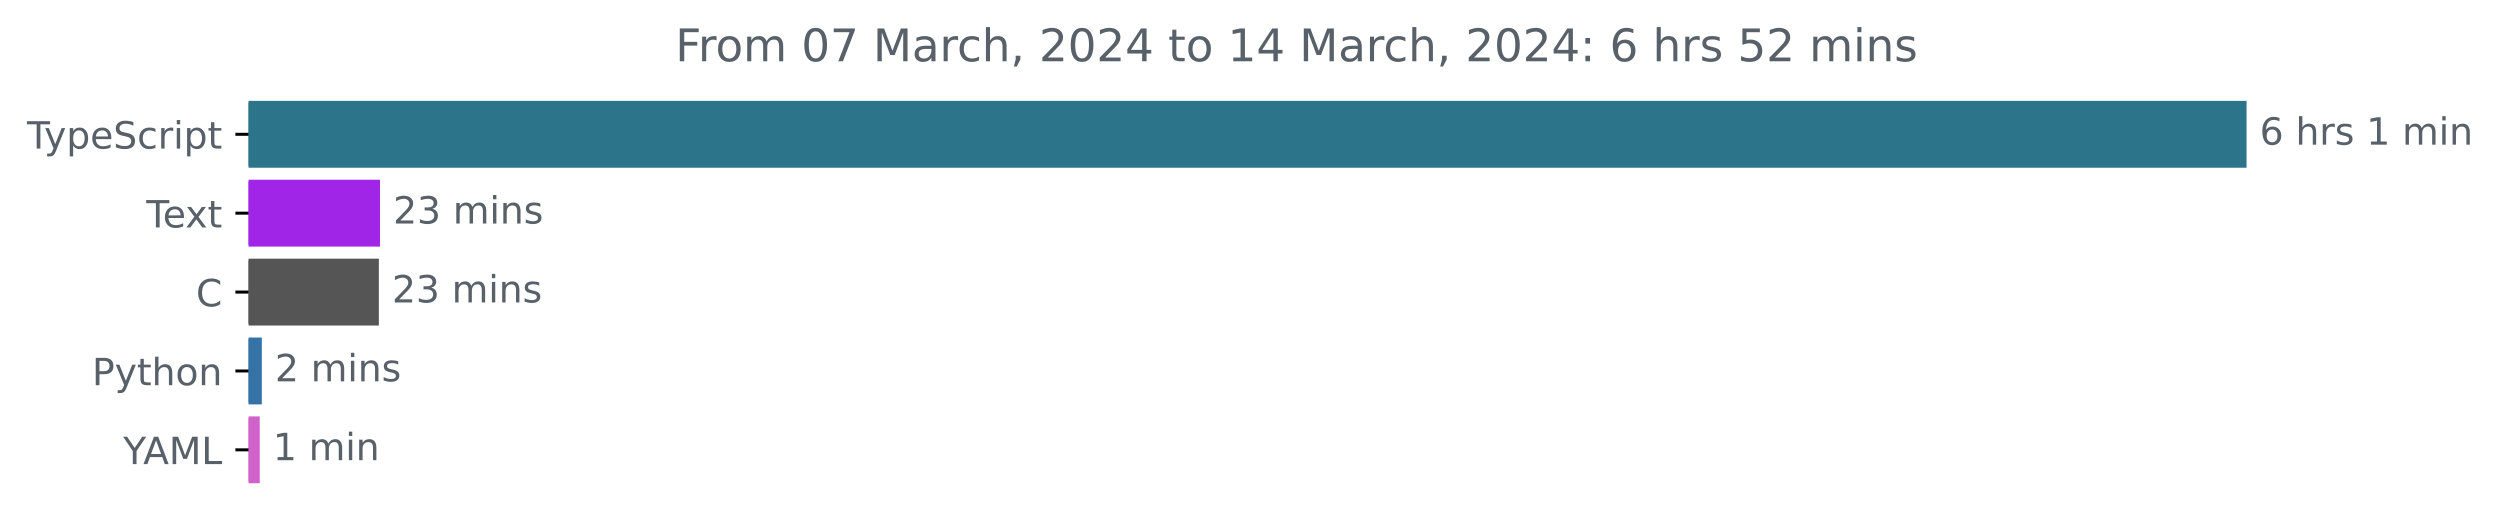
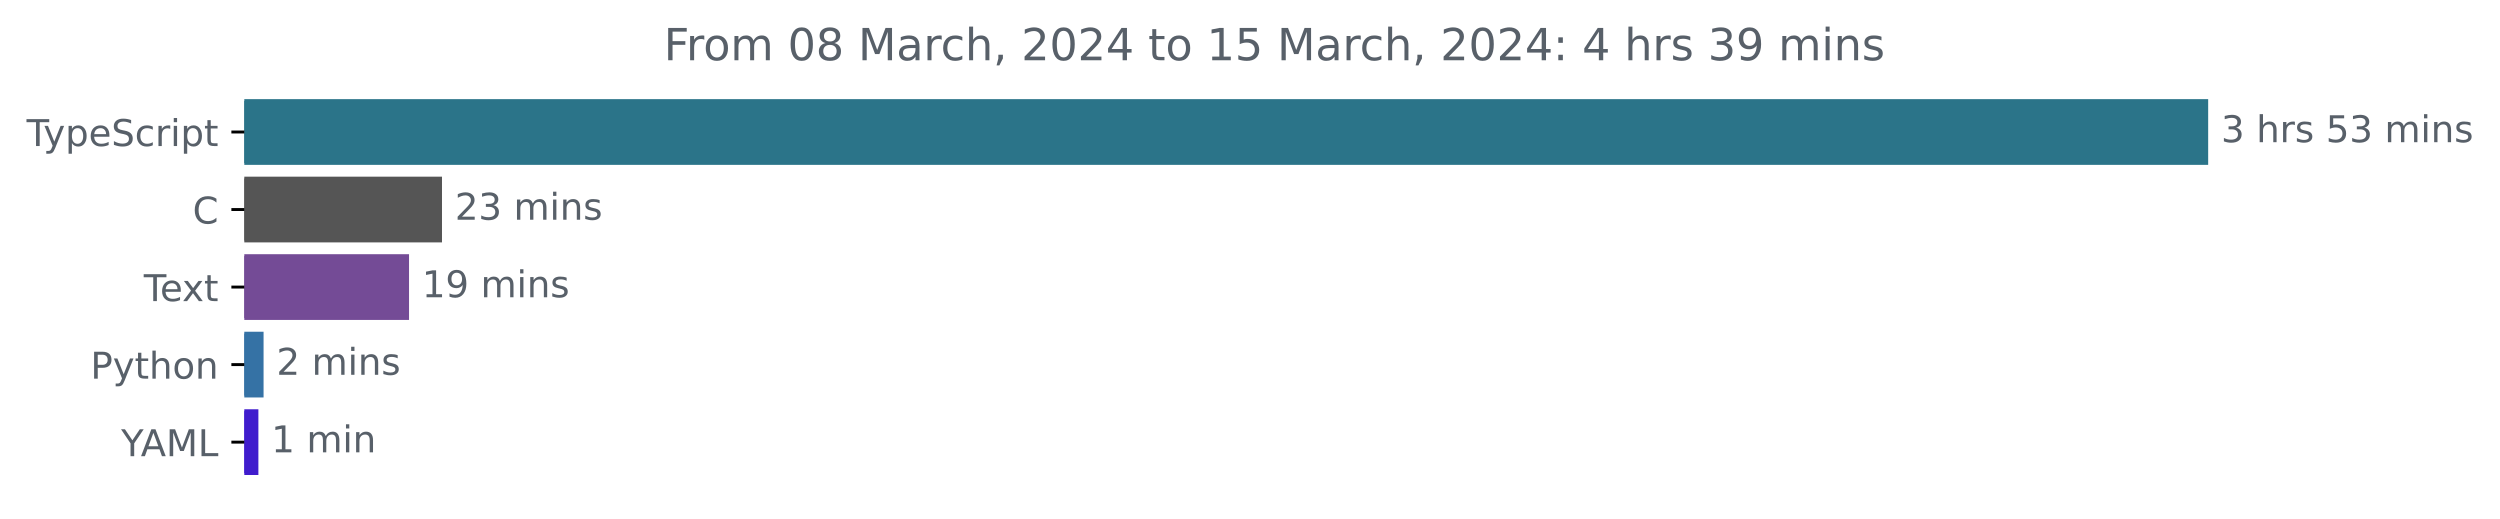
- <svg xmlns="http://www.w3.org/2000/svg" xmlns:xlink="http://www.w3.org/1999/xlink" width="665.572pt" height="140.398pt" viewBox="0 0 665.572 140.398" version="1.1">
+ <svg xmlns="http://www.w3.org/2000/svg" xmlns:xlink="http://www.w3.org/1999/xlink" width="677.144pt" height="140.398pt" viewBox="0 0 677.144 140.398" version="1.1">
  <defs>
    <style type="text/css">*{stroke-linejoin: round; stroke-linecap: butt}</style>
  </defs>
  <g id="figure_1">
    <g id="patch_1">
-       <path d="M -0 140.398  L 665.572 140.398  L 665.572 0  L -0 0  L -0 140.398  z " style="fill: none" />
+       <path d="M -0 140.398  L 677.144 140.398  L 677.144 0  L -0 0  L -0 140.398  z " style="fill: none" />
    </g>
    <g id="axes_1">
      <g id="patch_2">
-         <path d="M 66.17 27.358  L 597.599 27.358  L 597.599 44.158  L 66.17 44.158  z " clip-path="url(#p91c76cacf2)" style="fill: #2b7489; stroke: #2b7489; stroke-linejoin: miter" />
+         <path d="M 66.17 27.358  L 597.599 27.358  L 597.599 44.158  L 66.17 44.158  z " clip-path="url(#p5bb6b46464)" style="fill: #2b7489; stroke: #2b7489; stroke-linejoin: miter" />
      </g>
      <g id="patch_3">
-         <path d="M 66.17 48.358  L 100.669 48.358  L 100.669 65.158  L 66.17 65.158  z " clip-path="url(#p91c76cacf2)" style="fill: #a025e6; stroke: #a025e6; stroke-linejoin: miter" />
+         <path d="M 66.17 48.358  L 119.218 48.358  L 119.218 65.158  L 66.17 65.158  z " clip-path="url(#p5bb6b46464)" style="fill: #555555; stroke: #555555; stroke-linejoin: miter" />
      </g>
      <g id="patch_4">
-         <path d="M 66.17 69.358  L 100.366 69.358  L 100.366 86.158  L 66.17 86.158  z " clip-path="url(#p91c76cacf2)" style="fill: #555555; stroke: #555555; stroke-linejoin: miter" />
+         <path d="M 66.17 69.358  L 110.291 69.358  L 110.291 86.158  L 66.17 86.158  z " clip-path="url(#p5bb6b46464)" style="fill: #744b96; stroke: #744b96; stroke-linejoin: miter" />
      </g>
      <g id="patch_5">
-         <path d="M 66.17 90.358  L 69.202 90.358  L 69.202 107.158  L 66.17 107.158  z " clip-path="url(#p91c76cacf2)" style="fill: #3572a5; stroke: #3572a5; stroke-linejoin: miter" />
+         <path d="M 66.17 90.358  L 70.888 90.358  L 70.888 107.158  L 66.17 107.158  z " clip-path="url(#p5bb6b46464)" style="fill: #3572a5; stroke: #3572a5; stroke-linejoin: miter" />
      </g>
      <g id="patch_6">
-         <path d="M 66.17 111.358  L 68.656 111.358  L 68.656 128.158  L 66.17 128.158  z " clip-path="url(#p91c76cacf2)" style="fill: #d063ca; stroke: #d063ca; stroke-linejoin: miter" />
+         <path d="M 66.17 111.358  L 69.486 111.358  L 69.486 128.158  L 66.17 128.158  z " clip-path="url(#p5bb6b46464)" style="fill: #401ccd; stroke: #401ccd; stroke-linejoin: miter" />
      </g>
      <g id="matplotlib.axis_1" />
      <g id="matplotlib.axis_2">
        <g id="ytick_1">
          <g id="line2d_1">
            <defs>
-               <path id="m14a8b6b6ce" d="M 0 0  L -3.5 0  " style="stroke: #000000; stroke-width: 0.8" />
+               <path id="m5653138acf" d="M 0 0  L -3.5 0  " style="stroke: #000000; stroke-width: 0.8" />
            </defs>
            <g>
-               <use xlink:href="#m14a8b6b6ce" x="66.17" y="35.758" style="stroke: #000000; stroke-width: 0.8" />
+               <use xlink:href="#m5653138acf" x="66.17" y="35.758" style="stroke: #000000; stroke-width: 0.8" />
            </g>
          </g>
          <g id="text_1">
            <g style="fill: #586069" transform="translate(7.2 39.55734)scale(0.1 -0.1)">
              <defs>
                <path id="DejaVuSans-54" d="M -19 4666  L 3928 4666  L 3928 4134  L 2272 4134  L 2272 0  L 1638 0  L 1638 4134  L -19 4134  L -19 4666  z " transform="scale(0.015625)" />
                <path id="DejaVuSans-79" d="M 2059 -325  Q 1816 -950 1584 -1140  Q 1353 -1331 966 -1331  L 506 -1331  L 506 -850  L 844 -850  Q 1081 -850 1212 -737  Q 1344 -625 1503 -206  L 1606 56  L 191 3500  L 800 3500  L 1894 763  L 2988 3500  L 3597 3500  L 2059 -325  z " transform="scale(0.015625)" />
                <path id="DejaVuSans-70" d="M 1159 525  L 1159 -1331  L 581 -1331  L 581 3500  L 1159 3500  L 1159 2969  Q 1341 3281 1617 3432  Q 1894 3584 2278 3584  Q 2916 3584 3314 3078  Q 3713 2572 3713 1747  Q 3713 922 3314 415  Q 2916 -91 2278 -91  Q 1894 -91 1617 61  Q 1341 213 1159 525  z M 3116 1747  Q 3116 2381 2855 2742  Q 2594 3103 2138 3103  Q 1681 3103 1420 2742  Q 1159 2381 1159 1747  Q 1159 1113 1420 752  Q 1681 391 2138 391  Q 2594 391 2855 752  Q 3116 1113 3116 1747  z " transform="scale(0.015625)" />
                <path id="DejaVuSans-65" d="M 3597 1894  L 3597 1613  L 953 1613  Q 991 1019 1311 708  Q 1631 397 2203 397  Q 2534 397 2845 478  Q 3156 559 3463 722  L 3463 178  Q 3153 47 2828 -22  Q 2503 -91 2169 -91  Q 1331 -91 842 396  Q 353 884 353 1716  Q 353 2575 817 3079  Q 1281 3584 2069 3584  Q 2775 3584 3186 3129  Q 3597 2675 3597 1894  z M 3022 2063  Q 3016 2534 2758 2815  Q 2500 3097 2075 3097  Q 1594 3097 1305 2825  Q 1016 2553 972 2059  L 3022 2063  z " transform="scale(0.015625)" />
                <path id="DejaVuSans-53" d="M 3425 4513  L 3425 3897  Q 3066 4069 2747 4153  Q 2428 4238 2131 4238  Q 1616 4238 1336 4038  Q 1056 3838 1056 3469  Q 1056 3159 1242 3001  Q 1428 2844 1947 2747  L 2328 2669  Q 3034 2534 3370 2195  Q 3706 1856 3706 1288  Q 3706 609 3251 259  Q 2797 -91 1919 -91  Q 1588 -91 1214 -16  Q 841 59 441 206  L 441 856  Q 825 641 1194 531  Q 1563 422 1919 422  Q 2459 422 2753 634  Q 3047 847 3047 1241  Q 3047 1584 2836 1778  Q 2625 1972 2144 2069  L 1759 2144  Q 1053 2284 737 2584  Q 422 2884 422 3419  Q 422 4038 858 4394  Q 1294 4750 2059 4750  Q 2388 4750 2728 4690  Q 3069 4631 3425 4513  z " transform="scale(0.015625)" />
                <path id="DejaVuSans-63" d="M 3122 3366  L 3122 2828  Q 2878 2963 2633 3030  Q 2388 3097 2138 3097  Q 1578 3097 1268 2742  Q 959 2388 959 1747  Q 959 1106 1268 751  Q 1578 397 2138 397  Q 2388 397 2633 464  Q 2878 531 3122 666  L 3122 134  Q 2881 22 2623 -34  Q 2366 -91 2075 -91  Q 1284 -91 818 406  Q 353 903 353 1747  Q 353 2603 823 3093  Q 1294 3584 2113 3584  Q 2378 3584 2631 3529  Q 2884 3475 3122 3366  z " transform="scale(0.015625)" />
                <path id="DejaVuSans-72" d="M 2631 2963  Q 2534 3019 2420 3045  Q 2306 3072 2169 3072  Q 1681 3072 1420 2755  Q 1159 2438 1159 1844  L 1159 0  L 581 0  L 581 3500  L 1159 3500  L 1159 2956  Q 1341 3275 1631 3429  Q 1922 3584 2338 3584  Q 2397 3584 2469 3576  Q 2541 3569 2628 3553  L 2631 2963  z " transform="scale(0.015625)" />
                <path id="DejaVuSans-69" d="M 603 3500  L 1178 3500  L 1178 0  L 603 0  L 603 3500  z M 603 4863  L 1178 4863  L 1178 4134  L 603 4134  L 603 4863  z " transform="scale(0.015625)" />
                <path id="DejaVuSans-74" d="M 1172 4494  L 1172 3500  L 2356 3500  L 2356 3053  L 1172 3053  L 1172 1153  Q 1172 725 1289 603  Q 1406 481 1766 481  L 2356 481  L 2356 0  L 1766 0  Q 1100 0 847 248  Q 594 497 594 1153  L 594 3053  L 172 3053  L 172 3500  L 594 3500  L 594 4494  L 1172 4494  z " transform="scale(0.015625)" />
              </defs>
              <use xlink:href="#DejaVuSans-54" />
              <use xlink:href="#DejaVuSans-79" x="45.459" />
              <use xlink:href="#DejaVuSans-70" x="104.639" />
              <use xlink:href="#DejaVuSans-65" x="168.115" />
              <use xlink:href="#DejaVuSans-53" x="229.639" />
              <use xlink:href="#DejaVuSans-63" x="293.115" />
              <use xlink:href="#DejaVuSans-72" x="348.096" />
              <use xlink:href="#DejaVuSans-69" x="389.209" />
              <use xlink:href="#DejaVuSans-70" x="416.992" />
              <use xlink:href="#DejaVuSans-74" x="480.469" />
            </g>
          </g>
        </g>
        <g id="ytick_2">
          <g id="line2d_2">
            <g>
-               <use xlink:href="#m14a8b6b6ce" x="66.17" y="56.758" style="stroke: #000000; stroke-width: 0.8" />
+               <use xlink:href="#m5653138acf" x="66.17" y="56.758" style="stroke: #000000; stroke-width: 0.8" />
            </g>
          </g>
          <g id="text_2">
-             <g style="fill: #586069" transform="translate(38.94531 60.55734)scale(0.1 -0.1)">
+             <g style="fill: #586069" transform="translate(52.1875 60.55734)scale(0.1 -0.1)">
+               <defs>
+                 <path id="DejaVuSans-43" d="M 4122 4306  L 4122 3641  Q 3803 3938 3442 4084  Q 3081 4231 2675 4231  Q 1875 4231 1450 3742  Q 1025 3253 1025 2328  Q 1025 1406 1450 917  Q 1875 428 2675 428  Q 3081 428 3442 575  Q 3803 722 4122 1019  L 4122 359  Q 3791 134 3420 21  Q 3050 -91 2638 -91  Q 1578 -91 968 557  Q 359 1206 359 2328  Q 359 3453 968 4101  Q 1578 4750 2638 4750  Q 3056 4750 3426 4639  Q 3797 4528 4122 4306  z " transform="scale(0.015625)" />
+               </defs>
+               <use xlink:href="#DejaVuSans-43" />
+             </g>
+           </g>
+         </g>
+         <g id="ytick_3">
+           <g id="line2d_3">
+             <g>
+               <use xlink:href="#m5653138acf" x="66.17" y="77.758" style="stroke: #000000; stroke-width: 0.8" />
+             </g>
+           </g>
+           <g id="text_3">
+             <g style="fill: #586069" transform="translate(38.94531 81.55734)scale(0.1 -0.1)">
              <defs>
                <path id="DejaVuSans-78" d="M 3513 3500  L 2247 1797  L 3578 0  L 2900 0  L 1881 1375  L 863 0  L 184 0  L 1544 1831  L 300 3500  L 978 3500  L 1906 2253  L 2834 3500  L 3513 3500  z " transform="scale(0.015625)" />
              </defs>
              <use xlink:href="#DejaVuSans-54" />
              <use xlink:href="#DejaVuSans-65" x="44.084" />
              <use xlink:href="#DejaVuSans-78" x="103.857" />
              <use xlink:href="#DejaVuSans-74" x="163.037" />
            </g>
          </g>
        </g>
-         <g id="ytick_3">
-           <g id="line2d_3">
-             <g>
-               <use xlink:href="#m14a8b6b6ce" x="66.17" y="77.758" style="stroke: #000000; stroke-width: 0.8" />
-             </g>
-           </g>
-           <g id="text_3">
-             <g style="fill: #586069" transform="translate(52.1875 81.55734)scale(0.1 -0.1)">
-               <defs>
-                 <path id="DejaVuSans-43" d="M 4122 4306  L 4122 3641  Q 3803 3938 3442 4084  Q 3081 4231 2675 4231  Q 1875 4231 1450 3742  Q 1025 3253 1025 2328  Q 1025 1406 1450 917  Q 1875 428 2675 428  Q 3081 428 3442 575  Q 3803 722 4122 1019  L 4122 359  Q 3791 134 3420 21  Q 3050 -91 2638 -91  Q 1578 -91 968 557  Q 359 1206 359 2328  Q 359 3453 968 4101  Q 1578 4750 2638 4750  Q 3056 4750 3426 4639  Q 3797 4528 4122 4306  z " transform="scale(0.015625)" />
-               </defs>
-               <use xlink:href="#DejaVuSans-43" />
-             </g>
-           </g>
-         </g>
        <g id="ytick_4">
          <g id="line2d_4">
            <g>
-               <use xlink:href="#m14a8b6b6ce" x="66.17" y="98.758" style="stroke: #000000; stroke-width: 0.8" />
+               <use xlink:href="#m5653138acf" x="66.17" y="98.758" style="stroke: #000000; stroke-width: 0.8" />
            </g>
          </g>
          <g id="text_4">
            <g style="fill: #586069" transform="translate(24.50781 102.5573)scale(0.1 -0.1)">
              <defs>
                <path id="DejaVuSans-50" d="M 1259 4147  L 1259 2394  L 2053 2394  Q 2494 2394 2734 2622  Q 2975 2850 2975 3272  Q 2975 3691 2734 3919  Q 2494 4147 2053 4147  L 1259 4147  z M 628 4666  L 2053 4666  Q 2838 4666 3239 4311  Q 3641 3956 3641 3272  Q 3641 2581 3239 2228  Q 2838 1875 2053 1875  L 1259 1875  L 1259 0  L 628 0  L 628 4666  z " transform="scale(0.015625)" />
                <path id="DejaVuSans-68" d="M 3513 2113  L 3513 0  L 2938 0  L 2938 2094  Q 2938 2591 2744 2837  Q 2550 3084 2163 3084  Q 1697 3084 1428 2787  Q 1159 2491 1159 1978  L 1159 0  L 581 0  L 581 4863  L 1159 4863  L 1159 2956  Q 1366 3272 1645 3428  Q 1925 3584 2291 3584  Q 2894 3584 3203 3211  Q 3513 2838 3513 2113  z " transform="scale(0.015625)" />
                <path id="DejaVuSans-6f" d="M 1959 3097  Q 1497 3097 1228 2736  Q 959 2375 959 1747  Q 959 1119 1226 758  Q 1494 397 1959 397  Q 2419 397 2687 759  Q 2956 1122 2956 1747  Q 2956 2369 2687 2733  Q 2419 3097 1959 3097  z M 1959 3584  Q 2709 3584 3137 3096  Q 3566 2609 3566 1747  Q 3566 888 3137 398  Q 2709 -91 1959 -91  Q 1206 -91 779 398  Q 353 888 353 1747  Q 353 2609 779 3096  Q 1206 3584 1959 3584  z " transform="scale(0.015625)" />
                <path id="DejaVuSans-6e" d="M 3513 2113  L 3513 0  L 2938 0  L 2938 2094  Q 2938 2591 2744 2837  Q 2550 3084 2163 3084  Q 1697 3084 1428 2787  Q 1159 2491 1159 1978  L 1159 0  L 581 0  L 581 3500  L 1159 3500  L 1159 2956  Q 1366 3272 1645 3428  Q 1925 3584 2291 3584  Q 2894 3584 3203 3211  Q 3513 2838 3513 2113  z " transform="scale(0.015625)" />
              </defs>
              <use xlink:href="#DejaVuSans-50" />
              <use xlink:href="#DejaVuSans-79" x="60.303" />
              <use xlink:href="#DejaVuSans-74" x="119.482" />
              <use xlink:href="#DejaVuSans-68" x="158.691" />
              <use xlink:href="#DejaVuSans-6f" x="222.07" />
              <use xlink:href="#DejaVuSans-6e" x="283.252" />
            </g>
          </g>
        </g>
        <g id="ytick_5">
          <g id="line2d_5">
            <g>
-               <use xlink:href="#m14a8b6b6ce" x="66.17" y="119.758" style="stroke: #000000; stroke-width: 0.8" />
+               <use xlink:href="#m5653138acf" x="66.17" y="119.758" style="stroke: #000000; stroke-width: 0.8" />
            </g>
          </g>
          <g id="text_5">
            <g style="fill: #586069" transform="translate(32.79688 123.5573)scale(0.1 -0.1)">
              <defs>
                <path id="DejaVuSans-59" d="M -13 4666  L 666 4666  L 1959 2747  L 3244 4666  L 3922 4666  L 2272 2222  L 2272 0  L 1638 0  L 1638 2222  L -13 4666  z " transform="scale(0.015625)" />
                <path id="DejaVuSans-41" d="M 2188 4044  L 1331 1722  L 3047 1722  L 2188 4044  z M 1831 4666  L 2547 4666  L 4325 0  L 3669 0  L 3244 1197  L 1141 1197  L 716 0  L 50 0  L 1831 4666  z " transform="scale(0.015625)" />
                <path id="DejaVuSans-4d" d="M 628 4666  L 1569 4666  L 2759 1491  L 3956 4666  L 4897 4666  L 4897 0  L 4281 0  L 4281 4097  L 3078 897  L 2444 897  L 1241 4097  L 1241 0  L 628 0  L 628 4666  z " transform="scale(0.015625)" />
                <path id="DejaVuSans-4c" d="M 628 4666  L 1259 4666  L 1259 531  L 3531 531  L 3531 0  L 628 0  L 628 4666  z " transform="scale(0.015625)" />
              </defs>
              <use xlink:href="#DejaVuSans-59" />
              <use xlink:href="#DejaVuSans-41" x="53.334" />
              <use xlink:href="#DejaVuSans-4d" x="121.742" />
              <use xlink:href="#DejaVuSans-4c" x="208.021" />
            </g>
          </g>
        </g>
      </g>
      <g id="text_6">
        <g style="fill: #586069" transform="translate(601.5989 38.5175)scale(0.1 -0.1)">
          <defs>
-             <path id="DejaVuSans-36" d="M 2113 2584  Q 1688 2584 1439 2293  Q 1191 2003 1191 1497  Q 1191 994 1439 701  Q 1688 409 2113 409  Q 2538 409 2786 701  Q 3034 994 3034 1497  Q 3034 2003 2786 2293  Q 2538 2584 2113 2584  z M 3366 4563  L 3366 3988  Q 3128 4100 2886 4159  Q 2644 4219 2406 4219  Q 1781 4219 1451 3797  Q 1122 3375 1075 2522  Q 1259 2794 1537 2939  Q 1816 3084 2150 3084  Q 2853 3084 3261 2657  Q 3669 2231 3669 1497  Q 3669 778 3244 343  Q 2819 -91 2113 -91  Q 1303 -91 875 529  Q 447 1150 447 2328  Q 447 3434 972 4092  Q 1497 4750 2381 4750  Q 2619 4750 2861 4703  Q 3103 4656 3366 4563  z " transform="scale(0.015625)" />
+             <path id="DejaVuSans-33" d="M 2597 2516  Q 3050 2419 3304 2112  Q 3559 1806 3559 1356  Q 3559 666 3084 287  Q 2609 -91 1734 -91  Q 1441 -91 1130 -33  Q 819 25 488 141  L 488 750  Q 750 597 1062 519  Q 1375 441 1716 441  Q 2309 441 2620 675  Q 2931 909 2931 1356  Q 2931 1769 2642 2001  Q 2353 2234 1838 2234  L 1294 2234  L 1294 2753  L 1863 2753  Q 2328 2753 2575 2939  Q 2822 3125 2822 3475  Q 2822 3834 2567 4026  Q 2313 4219 1838 4219  Q 1578 4219 1281 4162  Q 984 4106 628 3988  L 628 4550  Q 988 4650 1302 4700  Q 1616 4750 1894 4750  Q 2613 4750 3031 4423  Q 3450 4097 3450 3541  Q 3450 3153 3228 2886  Q 3006 2619 2597 2516  z " transform="scale(0.015625)" />
            <path id="DejaVuSans-20" transform="scale(0.015625)" />
            <path id="DejaVuSans-73" d="M 2834 3397  L 2834 2853  Q 2591 2978 2328 3040  Q 2066 3103 1784 3103  Q 1356 3103 1142 2972  Q 928 2841 928 2578  Q 928 2378 1081 2264  Q 1234 2150 1697 2047  L 1894 2003  Q 2506 1872 2764 1633  Q 3022 1394 3022 966  Q 3022 478 2636 193  Q 2250 -91 1575 -91  Q 1294 -91 989 -36  Q 684 19 347 128  L 347 722  Q 666 556 975 473  Q 1284 391 1588 391  Q 1994 391 2212 530  Q 2431 669 2431 922  Q 2431 1156 2273 1281  Q 2116 1406 1581 1522  L 1381 1569  Q 847 1681 609 1914  Q 372 2147 372 2553  Q 372 3047 722 3315  Q 1072 3584 1716 3584  Q 2034 3584 2315 3537  Q 2597 3491 2834 3397  z " transform="scale(0.015625)" />
-             <path id="DejaVuSans-31" d="M 794 531  L 1825 531  L 1825 4091  L 703 3866  L 703 4441  L 1819 4666  L 2450 4666  L 2450 531  L 3481 531  L 3481 0  L 794 0  L 794 531  z " transform="scale(0.015625)" />
+             <path id="DejaVuSans-35" d="M 691 4666  L 3169 4666  L 3169 4134  L 1269 4134  L 1269 2991  Q 1406 3038 1543 3061  Q 1681 3084 1819 3084  Q 2600 3084 3056 2656  Q 3513 2228 3513 1497  Q 3513 744 3044 326  Q 2575 -91 1722 -91  Q 1428 -91 1123 -41  Q 819 9 494 109  L 494 744  Q 775 591 1075 516  Q 1375 441 1709 441  Q 2250 441 2565 725  Q 2881 1009 2881 1497  Q 2881 1984 2565 2268  Q 2250 2553 1709 2553  Q 1456 2553 1204 2497  Q 953 2441 691 2322  L 691 4666  z " transform="scale(0.015625)" />
            <path id="DejaVuSans-6d" d="M 3328 2828  Q 3544 3216 3844 3400  Q 4144 3584 4550 3584  Q 5097 3584 5394 3201  Q 5691 2819 5691 2113  L 5691 0  L 5113 0  L 5113 2094  Q 5113 2597 4934 2840  Q 4756 3084 4391 3084  Q 3944 3084 3684 2787  Q 3425 2491 3425 1978  L 3425 0  L 2847 0  L 2847 2094  Q 2847 2600 2669 2842  Q 2491 3084 2119 3084  Q 1678 3084 1418 2786  Q 1159 2488 1159 1978  L 1159 0  L 581 0  L 581 3500  L 1159 3500  L 1159 2956  Q 1356 3278 1631 3431  Q 1906 3584 2284 3584  Q 2666 3584 2933 3390  Q 3200 3197 3328 2828  z " transform="scale(0.015625)" />
          </defs>
-           <use xlink:href="#DejaVuSans-36" />
+           <use xlink:href="#DejaVuSans-33" />
          <use xlink:href="#DejaVuSans-20" x="63.623" />
          <use xlink:href="#DejaVuSans-68" x="95.41" />
          <use xlink:href="#DejaVuSans-72" x="158.789" />
          <use xlink:href="#DejaVuSans-73" x="199.902" />
          <use xlink:href="#DejaVuSans-20" x="252.002" />
-           <use xlink:href="#DejaVuSans-31" x="283.789" />
-           <use xlink:href="#DejaVuSans-20" x="347.412" />
-           <use xlink:href="#DejaVuSans-6d" x="379.199" />
-           <use xlink:href="#DejaVuSans-69" x="476.611" />
-           <use xlink:href="#DejaVuSans-6e" x="504.395" />
+           <use xlink:href="#DejaVuSans-35" x="283.789" />
+           <use xlink:href="#DejaVuSans-33" x="347.412" />
+           <use xlink:href="#DejaVuSans-20" x="411.035" />
+           <use xlink:href="#DejaVuSans-6d" x="442.822" />
+           <use xlink:href="#DejaVuSans-69" x="540.234" />
+           <use xlink:href="#DejaVuSans-6e" x="568.018" />
+           <use xlink:href="#DejaVuSans-73" x="631.396" />
        </g>
      </g>
      <g id="text_7">
-         <g style="fill: #586069" transform="translate(104.6692 59.5175)scale(0.1 -0.1)">
+         <g style="fill: #586069" transform="translate(123.2175 59.5175)scale(0.1 -0.1)">
          <defs>
            <path id="DejaVuSans-32" d="M 1228 531  L 3431 531  L 3431 0  L 469 0  L 469 531  Q 828 903 1448 1529  Q 2069 2156 2228 2338  Q 2531 2678 2651 2914  Q 2772 3150 2772 3378  Q 2772 3750 2511 3984  Q 2250 4219 1831 4219  Q 1534 4219 1204 4116  Q 875 4013 500 3803  L 500 4441  Q 881 4594 1212 4672  Q 1544 4750 1819 4750  Q 2544 4750 2975 4387  Q 3406 4025 3406 3419  Q 3406 3131 3298 2873  Q 3191 2616 2906 2266  Q 2828 2175 2409 1742  Q 1991 1309 1228 531  z " transform="scale(0.015625)" />
-             <path id="DejaVuSans-33" d="M 2597 2516  Q 3050 2419 3304 2112  Q 3559 1806 3559 1356  Q 3559 666 3084 287  Q 2609 -91 1734 -91  Q 1441 -91 1130 -33  Q 819 25 488 141  L 488 750  Q 750 597 1062 519  Q 1375 441 1716 441  Q 2309 441 2620 675  Q 2931 909 2931 1356  Q 2931 1769 2642 2001  Q 2353 2234 1838 2234  L 1294 2234  L 1294 2753  L 1863 2753  Q 2328 2753 2575 2939  Q 2822 3125 2822 3475  Q 2822 3834 2567 4026  Q 2313 4219 1838 4219  Q 1578 4219 1281 4162  Q 984 4106 628 3988  L 628 4550  Q 988 4650 1302 4700  Q 1616 4750 1894 4750  Q 2613 4750 3031 4423  Q 3450 4097 3450 3541  Q 3450 3153 3228 2886  Q 3006 2619 2597 2516  z " transform="scale(0.015625)" />
          </defs>
          <use xlink:href="#DejaVuSans-32" />
          <use xlink:href="#DejaVuSans-33" x="63.623" />
          <use xlink:href="#DejaVuSans-20" x="127.246" />
          <use xlink:href="#DejaVuSans-6d" x="159.033" />
          <use xlink:href="#DejaVuSans-69" x="256.445" />
          <use xlink:href="#DejaVuSans-6e" x="284.229" />
          <use xlink:href="#DejaVuSans-73" x="347.607" />
        </g>
      </g>
      <g id="text_8">
-         <g style="fill: #586069" transform="translate(104.3661 80.5175)scale(0.1 -0.1)">
-           <use xlink:href="#DejaVuSans-32" />
-           <use xlink:href="#DejaVuSans-33" x="63.623" />
+         <g style="fill: #586069" transform="translate(114.2913 80.5175)scale(0.1 -0.1)">
+           <defs>
+             <path id="DejaVuSans-31" d="M 794 531  L 1825 531  L 1825 4091  L 703 3866  L 703 4441  L 1819 4666  L 2450 4666  L 2450 531  L 3481 531  L 3481 0  L 794 0  L 794 531  z " transform="scale(0.015625)" />
+             <path id="DejaVuSans-39" d="M 703 97  L 703 672  Q 941 559 1184 500  Q 1428 441 1663 441  Q 2288 441 2617 861  Q 2947 1281 2994 2138  Q 2813 1869 2534 1725  Q 2256 1581 1919 1581  Q 1219 1581 811 2004  Q 403 2428 403 3163  Q 403 3881 828 4315  Q 1253 4750 1959 4750  Q 2769 4750 3195 4129  Q 3622 3509 3622 2328  Q 3622 1225 3098 567  Q 2575 -91 1691 -91  Q 1453 -91 1209 -44  Q 966 3 703 97  z M 1959 2075  Q 2384 2075 2632 2365  Q 2881 2656 2881 3163  Q 2881 3666 2632 3958  Q 2384 4250 1959 4250  Q 1534 4250 1286 3958  Q 1038 3666 1038 3163  Q 1038 2656 1286 2365  Q 1534 2075 1959 2075  z " transform="scale(0.015625)" />
+           </defs>
+           <use xlink:href="#DejaVuSans-31" />
+           <use xlink:href="#DejaVuSans-39" x="63.623" />
          <use xlink:href="#DejaVuSans-20" x="127.246" />
          <use xlink:href="#DejaVuSans-6d" x="159.033" />
          <use xlink:href="#DejaVuSans-69" x="256.445" />
          <use xlink:href="#DejaVuSans-6e" x="284.229" />
          <use xlink:href="#DejaVuSans-73" x="347.607" />
        </g>
      </g>
      <g id="text_9">
-         <g style="fill: #586069" transform="translate(73.20185 101.5175)scale(0.1 -0.1)">
+         <g style="fill: #586069" transform="translate(74.88845 101.5175)scale(0.1 -0.1)">
          <use xlink:href="#DejaVuSans-32" />
          <use xlink:href="#DejaVuSans-20" x="63.623" />
          <use xlink:href="#DejaVuSans-6d" x="95.41" />
          <use xlink:href="#DejaVuSans-69" x="192.822" />
          <use xlink:href="#DejaVuSans-6e" x="220.605" />
          <use xlink:href="#DejaVuSans-73" x="283.984" />
        </g>
      </g>
      <g id="text_10">
-         <g style="fill: #586069" transform="translate(72.65617 122.5175)scale(0.1 -0.1)">
+         <g style="fill: #586069" transform="translate(73.48576 122.5175)scale(0.1 -0.1)">
          <use xlink:href="#DejaVuSans-31" />
          <use xlink:href="#DejaVuSans-20" x="63.623" />
          <use xlink:href="#DejaVuSans-6d" x="95.41" />
          <use xlink:href="#DejaVuSans-69" x="192.822" />
          <use xlink:href="#DejaVuSans-6e" x="220.605" />
        </g>
      </g>
      <g id="text_11">
        <g style="fill: #586069" transform="translate(179.8028 16.31812)scale(0.12 -0.12)">
          <defs>
            <path id="DejaVuSans-46" d="M 628 4666  L 3309 4666  L 3309 4134  L 1259 4134  L 1259 2759  L 3109 2759  L 3109 2228  L 1259 2228  L 1259 0  L 628 0  L 628 4666  z " transform="scale(0.015625)" />
            <path id="DejaVuSans-30" d="M 2034 4250  Q 1547 4250 1301 3770  Q 1056 3291 1056 2328  Q 1056 1369 1301 889  Q 1547 409 2034 409  Q 2525 409 2770 889  Q 3016 1369 3016 2328  Q 3016 3291 2770 3770  Q 2525 4250 2034 4250  z M 2034 4750  Q 2819 4750 3233 4129  Q 3647 3509 3647 2328  Q 3647 1150 3233 529  Q 2819 -91 2034 -91  Q 1250 -91 836 529  Q 422 1150 422 2328  Q 422 3509 836 4129  Q 1250 4750 2034 4750  z " transform="scale(0.015625)" />
-             <path id="DejaVuSans-37" d="M 525 4666  L 3525 4666  L 3525 4397  L 1831 0  L 1172 0  L 2766 4134  L 525 4134  L 525 4666  z " transform="scale(0.015625)" />
+             <path id="DejaVuSans-38" d="M 2034 2216  Q 1584 2216 1326 1975  Q 1069 1734 1069 1313  Q 1069 891 1326 650  Q 1584 409 2034 409  Q 2484 409 2743 651  Q 3003 894 3003 1313  Q 3003 1734 2745 1975  Q 2488 2216 2034 2216  z M 1403 2484  Q 997 2584 770 2862  Q 544 3141 544 3541  Q 544 4100 942 4425  Q 1341 4750 2034 4750  Q 2731 4750 3128 4425  Q 3525 4100 3525 3541  Q 3525 3141 3298 2862  Q 3072 2584 2669 2484  Q 3125 2378 3379 2068  Q 3634 1759 3634 1313  Q 3634 634 3220 271  Q 2806 -91 2034 -91  Q 1263 -91 848 271  Q 434 634 434 1313  Q 434 1759 690 2068  Q 947 2378 1403 2484  z M 1172 3481  Q 1172 3119 1398 2916  Q 1625 2713 2034 2713  Q 2441 2713 2670 2916  Q 2900 3119 2900 3481  Q 2900 3844 2670 4047  Q 2441 4250 2034 4250  Q 1625 4250 1398 4047  Q 1172 3844 1172 3481  z " transform="scale(0.015625)" />
            <path id="DejaVuSans-61" d="M 2194 1759  Q 1497 1759 1228 1600  Q 959 1441 959 1056  Q 959 750 1161 570  Q 1363 391 1709 391  Q 2188 391 2477 730  Q 2766 1069 2766 1631  L 2766 1759  L 2194 1759  z M 3341 1997  L 3341 0  L 2766 0  L 2766 531  Q 2569 213 2275 61  Q 1981 -91 1556 -91  Q 1019 -91 701 211  Q 384 513 384 1019  Q 384 1609 779 1909  Q 1175 2209 1959 2209  L 2766 2209  L 2766 2266  Q 2766 2663 2505 2880  Q 2244 3097 1772 3097  Q 1472 3097 1187 3025  Q 903 2953 641 2809  L 641 3341  Q 956 3463 1253 3523  Q 1550 3584 1831 3584  Q 2591 3584 2966 3190  Q 3341 2797 3341 1997  z " transform="scale(0.015625)" />
            <path id="DejaVuSans-2c" d="M 750 794  L 1409 794  L 1409 256  L 897 -744  L 494 -744  L 750 256  L 750 794  z " transform="scale(0.015625)" />
            <path id="DejaVuSans-34" d="M 2419 4116  L 825 1625  L 2419 1625  L 2419 4116  z M 2253 4666  L 3047 4666  L 3047 1625  L 3713 1625  L 3713 1100  L 3047 1100  L 3047 0  L 2419 0  L 2419 1100  L 313 1100  L 313 1709  L 2253 4666  z " transform="scale(0.015625)" />
            <path id="DejaVuSans-3a" d="M 750 794  L 1409 794  L 1409 0  L 750 0  L 750 794  z M 750 3309  L 1409 3309  L 1409 2516  L 750 2516  L 750 3309  z " transform="scale(0.015625)" />
-             <path id="DejaVuSans-35" d="M 691 4666  L 3169 4666  L 3169 4134  L 1269 4134  L 1269 2991  Q 1406 3038 1543 3061  Q 1681 3084 1819 3084  Q 2600 3084 3056 2656  Q 3513 2228 3513 1497  Q 3513 744 3044 326  Q 2575 -91 1722 -91  Q 1428 -91 1123 -41  Q 819 9 494 109  L 494 744  Q 775 591 1075 516  Q 1375 441 1709 441  Q 2250 441 2565 725  Q 2881 1009 2881 1497  Q 2881 1984 2565 2268  Q 2250 2553 1709 2553  Q 1456 2553 1204 2497  Q 953 2441 691 2322  L 691 4666  z " transform="scale(0.015625)" />
          </defs>
          <use xlink:href="#DejaVuSans-46" />
          <use xlink:href="#DejaVuSans-72" x="50.27" />
          <use xlink:href="#DejaVuSans-6f" x="89.133" />
          <use xlink:href="#DejaVuSans-6d" x="150.314" />
          <use xlink:href="#DejaVuSans-20" x="247.727" />
          <use xlink:href="#DejaVuSans-30" x="279.514" />
-           <use xlink:href="#DejaVuSans-37" x="343.137" />
+           <use xlink:href="#DejaVuSans-38" x="343.137" />
          <use xlink:href="#DejaVuSans-20" x="406.76" />
          <use xlink:href="#DejaVuSans-4d" x="438.547" />
          <use xlink:href="#DejaVuSans-61" x="524.826" />
          <use xlink:href="#DejaVuSans-72" x="586.105" />
          <use xlink:href="#DejaVuSans-63" x="624.969" />
          <use xlink:href="#DejaVuSans-68" x="679.949" />
          <use xlink:href="#DejaVuSans-2c" x="743.328" />
          <use xlink:href="#DejaVuSans-20" x="775.115" />
          <use xlink:href="#DejaVuSans-32" x="806.902" />
          <use xlink:href="#DejaVuSans-30" x="870.525" />
          <use xlink:href="#DejaVuSans-32" x="934.148" />
          <use xlink:href="#DejaVuSans-34" x="997.771" />
          <use xlink:href="#DejaVuSans-20" x="1061.395" />
          <use xlink:href="#DejaVuSans-74" x="1093.182" />
          <use xlink:href="#DejaVuSans-6f" x="1132.391" />
          <use xlink:href="#DejaVuSans-20" x="1193.572" />
          <use xlink:href="#DejaVuSans-31" x="1225.359" />
-           <use xlink:href="#DejaVuSans-34" x="1288.982" />
+           <use xlink:href="#DejaVuSans-35" x="1288.982" />
          <use xlink:href="#DejaVuSans-20" x="1352.605" />
          <use xlink:href="#DejaVuSans-4d" x="1384.393" />
          <use xlink:href="#DejaVuSans-61" x="1470.672" />
          <use xlink:href="#DejaVuSans-72" x="1531.951" />
          <use xlink:href="#DejaVuSans-63" x="1570.814" />
          <use xlink:href="#DejaVuSans-68" x="1625.795" />
          <use xlink:href="#DejaVuSans-2c" x="1689.174" />
          <use xlink:href="#DejaVuSans-20" x="1720.961" />
          <use xlink:href="#DejaVuSans-32" x="1752.748" />
          <use xlink:href="#DejaVuSans-30" x="1816.371" />
          <use xlink:href="#DejaVuSans-32" x="1879.994" />
          <use xlink:href="#DejaVuSans-34" x="1943.617" />
          <use xlink:href="#DejaVuSans-3a" x="2007.24" />
          <use xlink:href="#DejaVuSans-20" x="2040.932" />
-           <use xlink:href="#DejaVuSans-36" x="2072.719" />
+           <use xlink:href="#DejaVuSans-34" x="2072.719" />
          <use xlink:href="#DejaVuSans-20" x="2136.342" />
          <use xlink:href="#DejaVuSans-68" x="2168.129" />
          <use xlink:href="#DejaVuSans-72" x="2231.508" />
          <use xlink:href="#DejaVuSans-73" x="2272.621" />
          <use xlink:href="#DejaVuSans-20" x="2324.721" />
-           <use xlink:href="#DejaVuSans-35" x="2356.508" />
-           <use xlink:href="#DejaVuSans-32" x="2420.131" />
+           <use xlink:href="#DejaVuSans-33" x="2356.508" />
+           <use xlink:href="#DejaVuSans-39" x="2420.131" />
          <use xlink:href="#DejaVuSans-20" x="2483.754" />
          <use xlink:href="#DejaVuSans-6d" x="2515.541" />
          <use xlink:href="#DejaVuSans-69" x="2612.953" />
          <use xlink:href="#DejaVuSans-6e" x="2640.736" />
          <use xlink:href="#DejaVuSans-73" x="2704.115" />
        </g>
      </g>
    </g>
  </g>
  <defs>
-     <clipPath id="p91c76cacf2">
+     <clipPath id="p5bb6b46464">
      <rect x="66.17" y="22.318" width="558" height="110.88" />
    </clipPath>
  </defs>
</svg>
